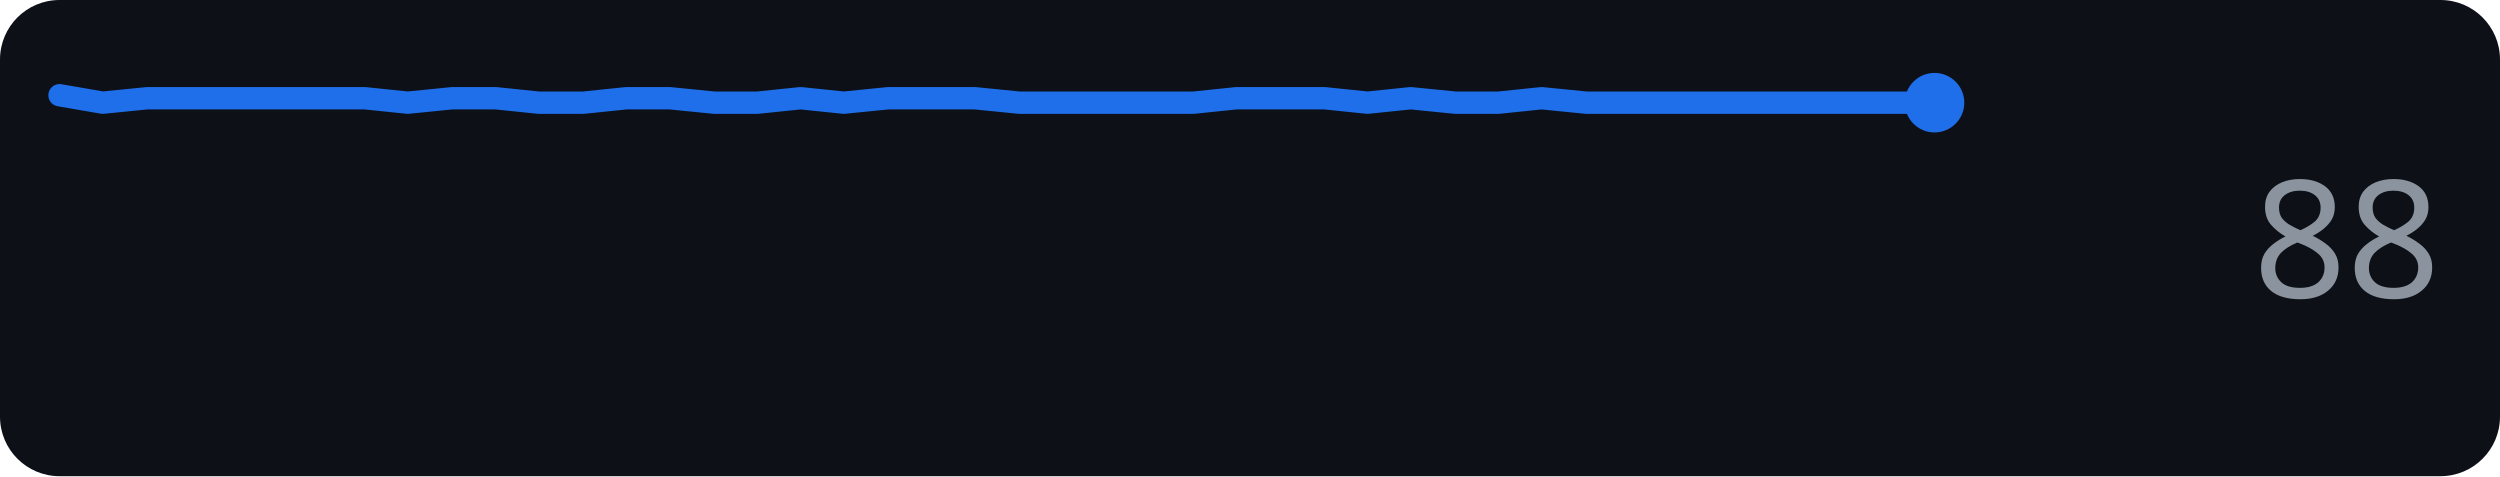
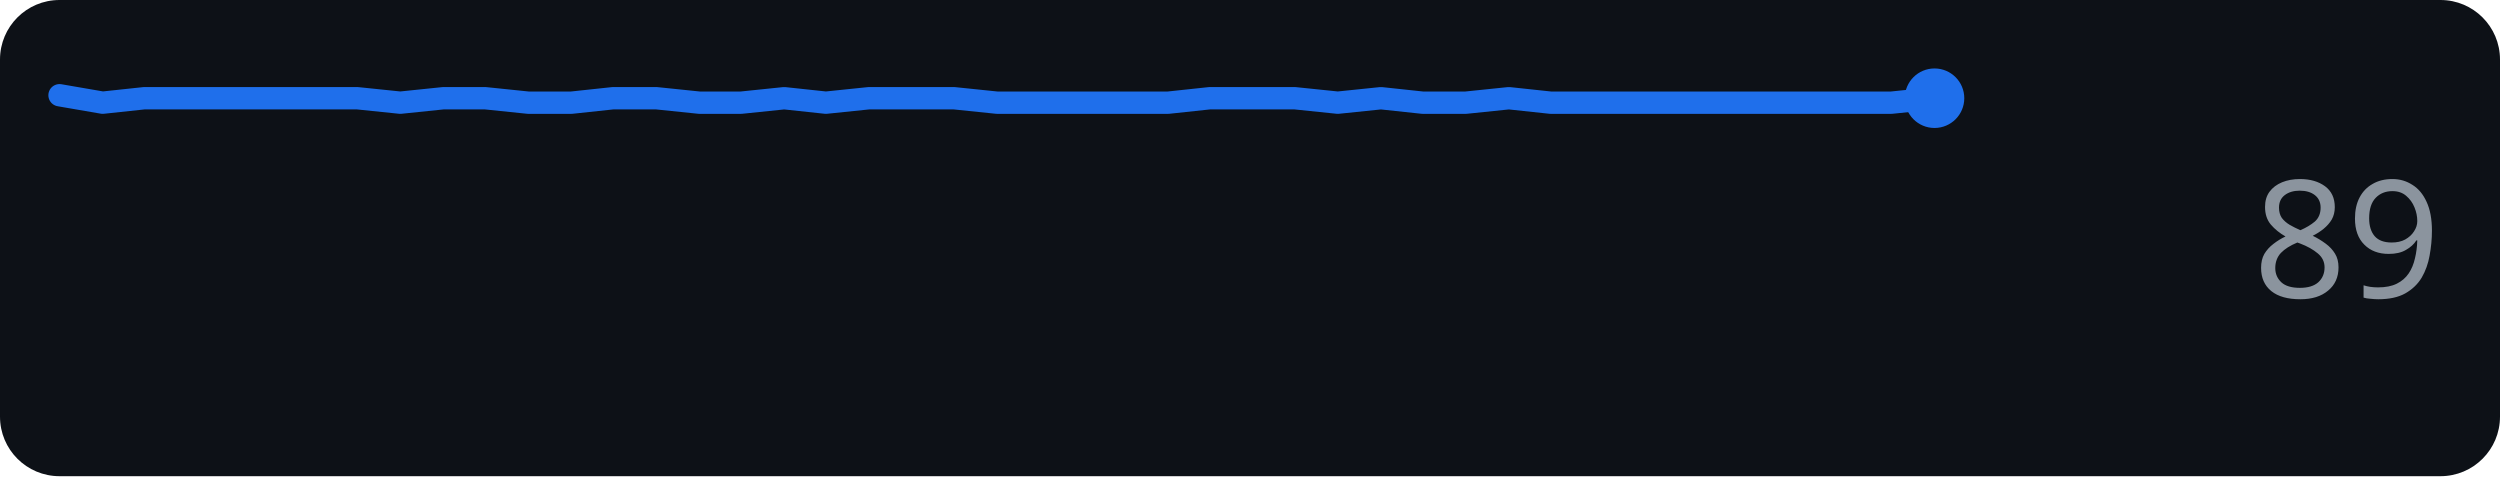
<svg xmlns="http://www.w3.org/2000/svg" width="168" height="32" role="img" aria-label="github.com score over time">
  <rect width="168" height="32" rx="4" fill="#0d1117" />
-   <polyline points="4.0,6.4 6.9,6.9 9.9,6.6 12.8,6.6 15.7,6.6 18.7,6.6 21.6,6.6 24.5,6.6 27.4,6.9 30.4,6.6 33.3,6.6 36.2,6.9 39.2,6.9 42.1,6.6 45.0,6.6 48.0,6.9 50.9,6.9 53.8,6.6 56.7,6.9 59.7,6.6 62.6,6.6 65.5,6.6 68.5,6.9 71.4,6.9 74.3,6.9 77.3,6.9 80.2,6.9 83.1,6.6 86.0,6.6 89.0,6.6 91.9,6.9 94.8,6.6 97.8,6.9 100.7,6.9 103.6,6.6 106.6,6.9 109.5,6.9 112.4,6.9 115.3,6.9 118.3,6.9 121.2,6.9 124.1,6.9 127.1,6.9 130.0,6.9" fill="none" stroke="#1f6feb" stroke-width="1.5" stroke-linejoin="round" stroke-linecap="round" />
-   <circle cx="130.0" cy="6.9" r="2" fill="#1f6feb" />
-   <text x="164" y="20" text-anchor="end" font-family="Verdana,Geneva,sans-serif" font-size="11" fill="#8b949e">88</text>
+   <polyline points="4.0,6.4 6.9,6.9 9.7,6.6 12.6,6.6 15.5,6.6 18.3,6.6 21.2,6.6 24.0,6.6 26.9,6.9 29.8,6.6 32.6,6.6 35.5,6.9 38.4,6.9 41.2,6.6 44.1,6.6 47.0,6.9 49.8,6.9 52.7,6.6 55.5,6.9 58.4,6.6 61.3,6.6 64.1,6.6 67.0,6.9 69.9,6.9 72.7,6.9 75.6,6.9 78.5,6.9 81.3,6.6 84.2,6.6 87.0,6.6 89.9,6.9 92.8,6.6 95.6,6.9 98.5,6.9 101.4,6.6 104.2,6.9 107.1,6.9 110.0,6.9 112.8,6.9 115.7,6.9 118.5,6.9 121.4,6.9 124.3,6.9 127.1,6.9 130.0,6.6" fill="none" stroke="#1f6feb" stroke-width="1.5" stroke-linejoin="round" stroke-linecap="round" />
+   <circle cx="130.0" cy="6.6" r="2" fill="#1f6feb" />
+   <text x="164" y="20" text-anchor="end" font-family="Verdana,Geneva,sans-serif" font-size="11" fill="#8b949e">89</text>
</svg>
